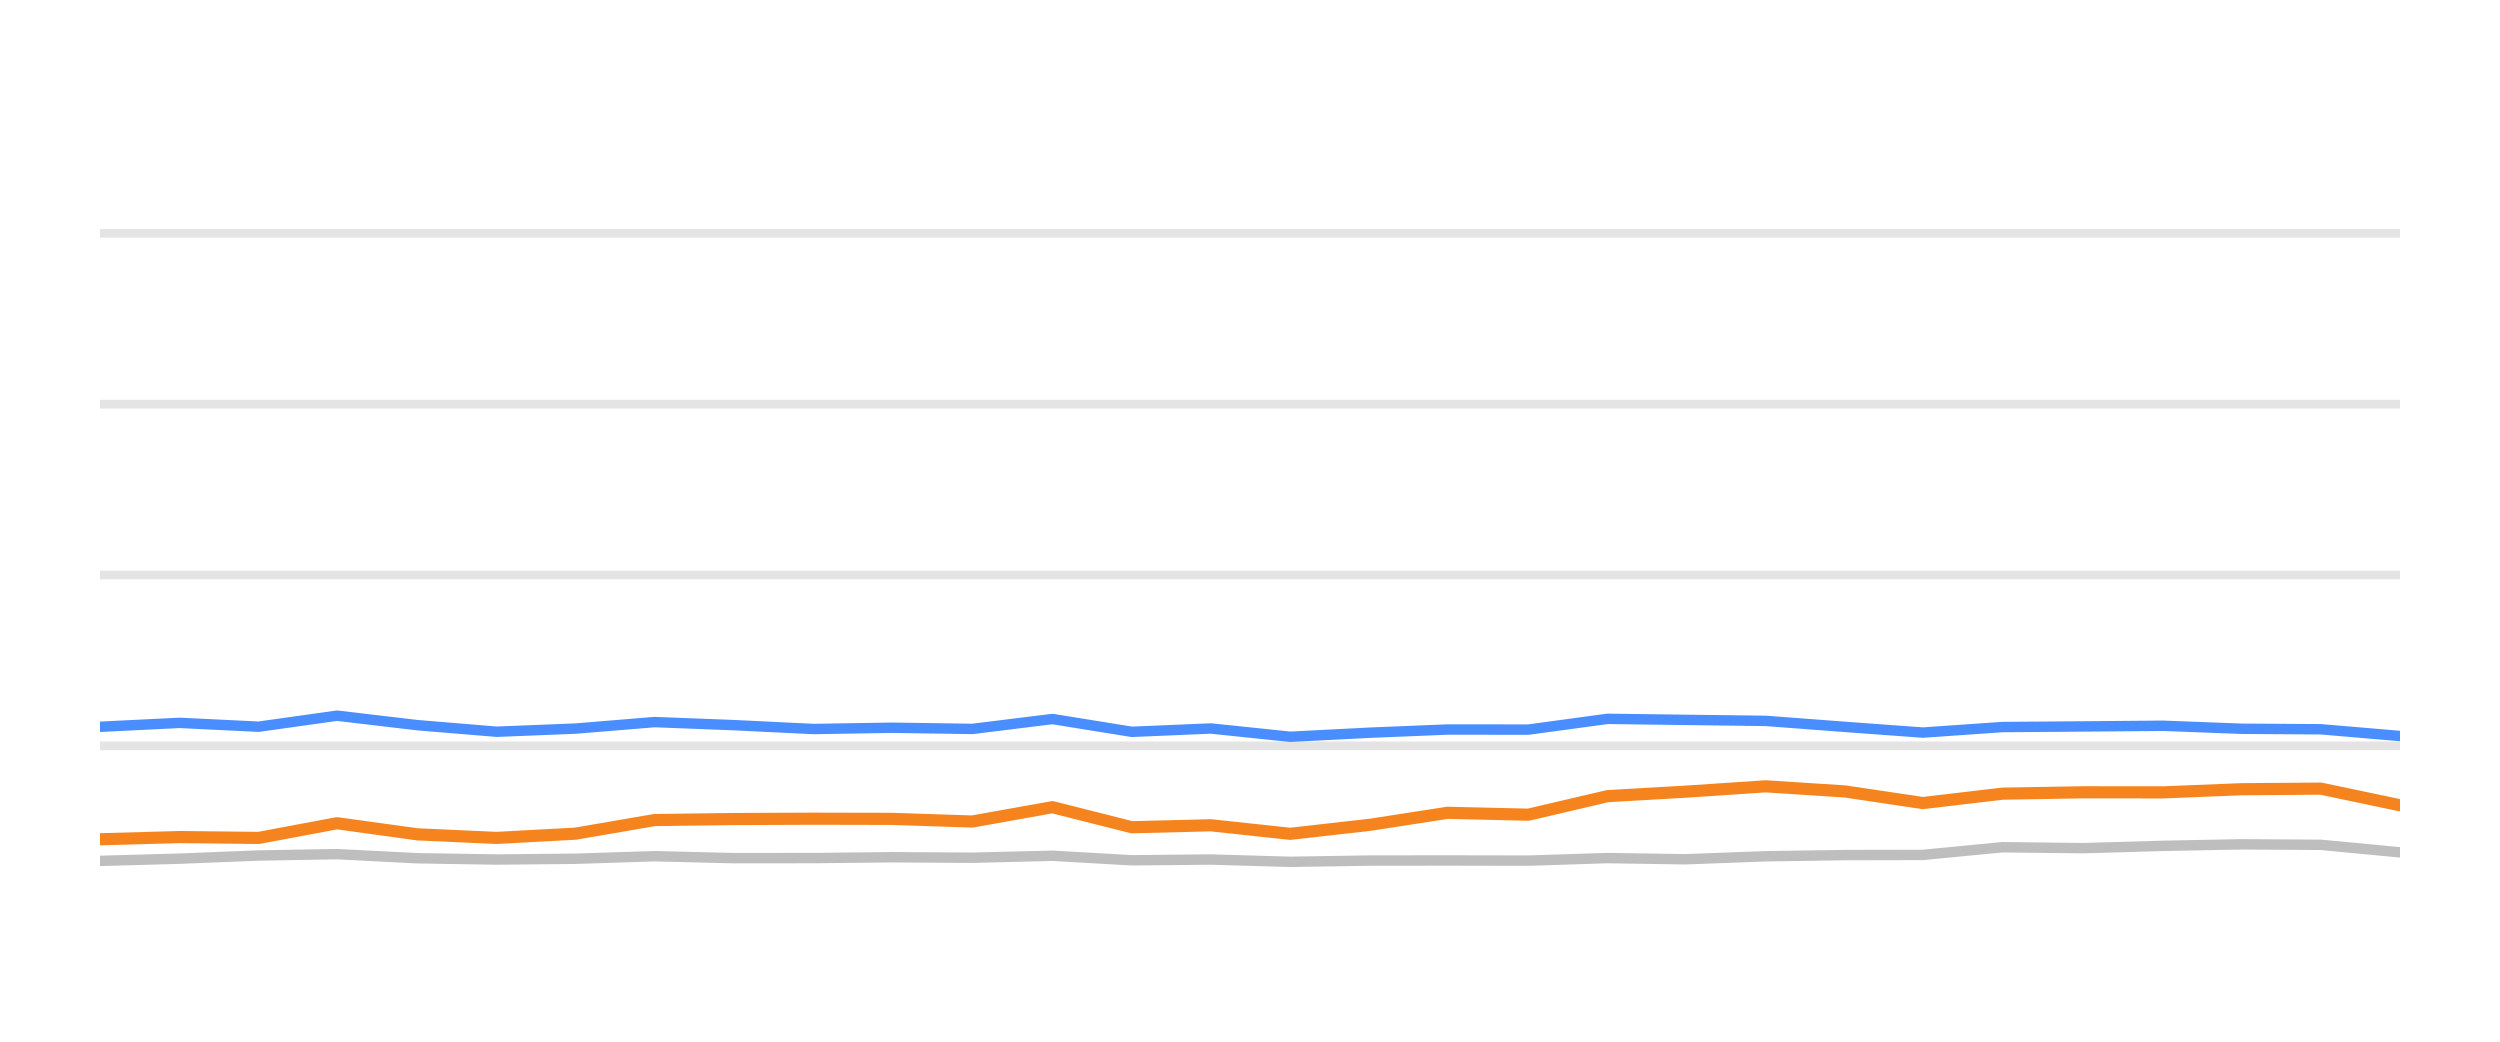
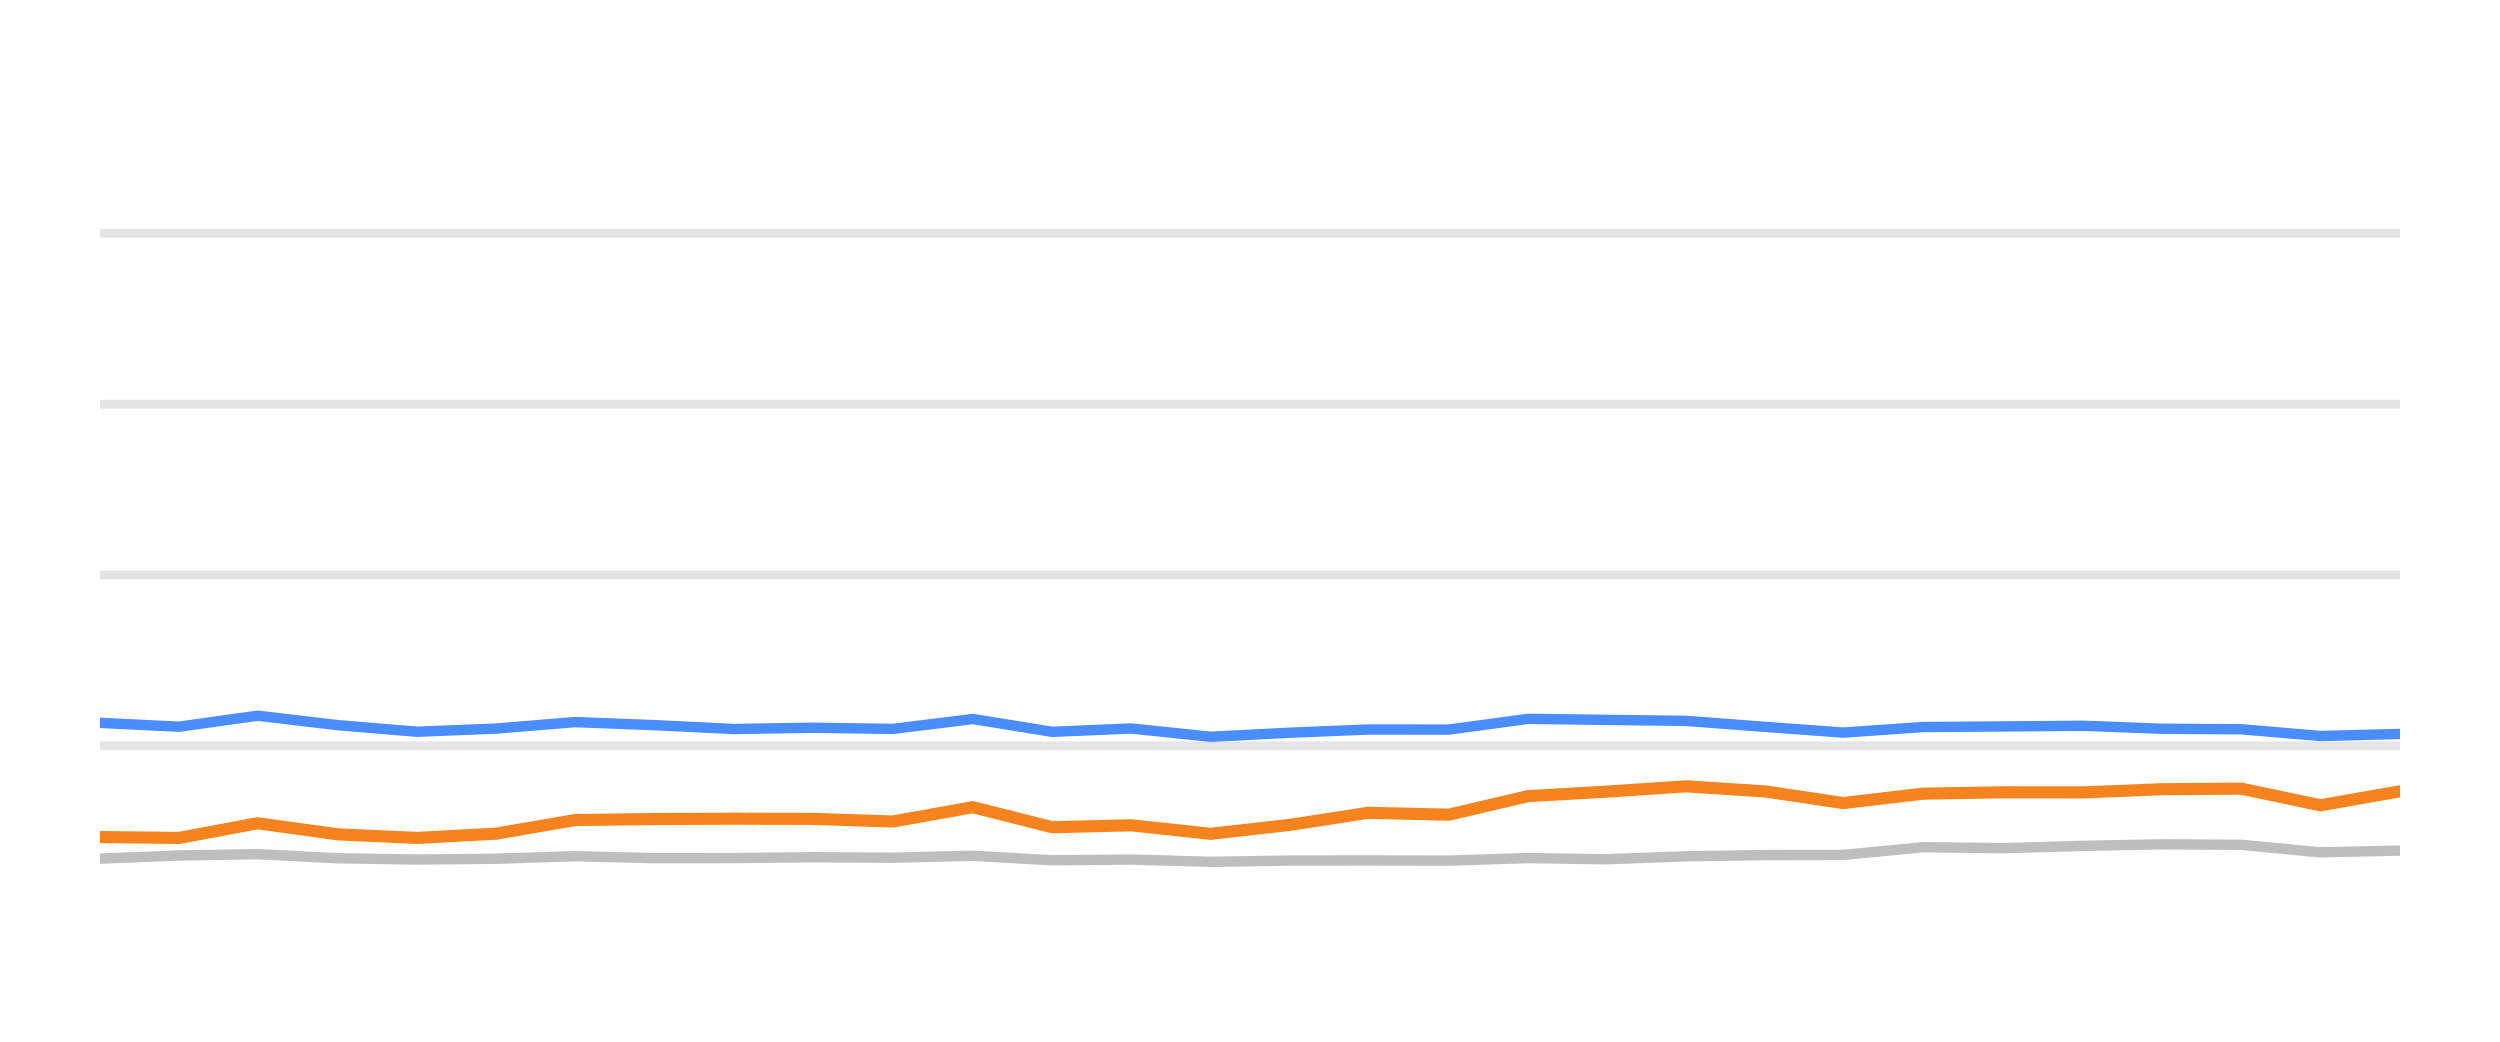
<svg xmlns="http://www.w3.org/2000/svg" width="144pt" height="60pt" viewBox="0 0 144 60" version="1.1">
  <defs>
    <style type="text/css">*{stroke-linejoin: round; stroke-linecap: butt}</style>
  </defs>
  <g id="figure_1">
    <g id="patch_1">
      <path d="M 0 60  L 144 60  L 144 0  L 0 0  L 0 60  z " style="fill: none; opacity: 0" />
    </g>
    <g id="axes_1">
      <g id="patch_2">
        <path d="M 5.76 52.8  L 138.24 52.8  L 138.24 3.6  L 5.76 3.6  L 5.76 52.8  z " style="fill: none" />
      </g>
      <g id="matplotlib.axis_1" />
      <g id="matplotlib.axis_2" />
      <g id="line2d_1">
-         <path d="M 5.76 42.96  L 138.24 42.96  " clip-path="url(#p64f3d30814)" style="fill: none; stroke: #b2b2b2; stroke-opacity: 0.35; stroke-width: 0.5; stroke-linecap: square" />
+         <path d="M 5.76 42.96  L 138.24 42.96  " clip-path="url(#pae849f48b6)" style="fill: none; stroke: #b2b2b2; stroke-opacity: 0.35; stroke-width: 0.5; stroke-linecap: square" />
      </g>
      <g id="line2d_2">
-         <path d="M 5.76 33.12  L 138.24 33.12  " clip-path="url(#p64f3d30814)" style="fill: none; stroke: #b2b2b2; stroke-opacity: 0.35; stroke-width: 0.5; stroke-linecap: square" />
+         <path d="M 5.76 33.12  L 138.24 33.12  " clip-path="url(#pae849f48b6)" style="fill: none; stroke: #b2b2b2; stroke-opacity: 0.35; stroke-width: 0.5; stroke-linecap: square" />
      </g>
      <g id="line2d_3">
-         <path d="M 5.76 23.28  L 138.24 23.28  " clip-path="url(#p64f3d30814)" style="fill: none; stroke: #b2b2b2; stroke-opacity: 0.35; stroke-width: 0.5; stroke-linecap: square" />
+         <path d="M 5.76 23.28  L 138.24 23.28  " clip-path="url(#pae849f48b6)" style="fill: none; stroke: #b2b2b2; stroke-opacity: 0.35; stroke-width: 0.5; stroke-linecap: square" />
      </g>
      <g id="line2d_4">
-         <path d="M 5.76 13.44  L 138.24 13.44  " clip-path="url(#p64f3d30814)" style="fill: none; stroke: #b2b2b2; stroke-opacity: 0.35; stroke-width: 0.5; stroke-linecap: square" />
+         <path d="M 5.76 13.44  L 138.24 13.44  " clip-path="url(#pae849f48b6)" style="fill: none; stroke: #b2b2b2; stroke-opacity: 0.35; stroke-width: 0.5; stroke-linecap: square" />
      </g>
      <g id="line2d_5">
-         <path d="M 5.76 49.587  L 10.344 49.459  L 14.898 49.277  L 19.412 49.199  L 24.036 49.435  L 28.611 49.509  L 33.155 49.464  L 37.705 49.317  L 42.287 49.43  L 46.863 49.425  L 51.373 49.376  L 56.008 49.405  L 60.621 49.292  L 65.194 49.553  L 69.746 49.509  L 74.317 49.641  L 78.931 49.568  L 83.379 49.563  L 88.035 49.572  L 92.598 49.425  L 97.061 49.494  L 101.705 49.322  L 106.271 49.253  L 110.758 49.243  L 115.339 48.8  L 119.995 48.854  L 124.595 48.721  L 129.096 48.633  L 133.681 48.662  L 138.24 49.095  " clip-path="url(#p64f3d30814)" style="fill: none; stroke: #bebebe; stroke-width: 0.6; stroke-linecap: round" />
+         <path d="M 5.76 49.459  L 10.315 49.277  L 14.828 49.199  L 19.452 49.435  L 24.027 49.509  L 28.571 49.464  L 33.121 49.317  L 37.703 49.43  L 42.279 49.425  L 46.788 49.376  L 51.423 49.405  L 56.036 49.292  L 60.61 49.553  L 65.161 49.509  L 69.732 49.641  L 74.346 49.568  L 78.794 49.563  L 83.45 49.572  L 88.012 49.425  L 92.476 49.494  L 97.12 49.322  L 101.685 49.253  L 106.173 49.243  L 110.753 48.8  L 115.409 48.854  L 120.009 48.721  L 124.509 48.633  L 129.095 48.662  L 133.654 49.095  L 138.24 48.992  " clip-path="url(#pae849f48b6)" style="fill: none; stroke: #bebebe; stroke-width: 0.6; stroke-linecap: round" />
      </g>
      <g id="line2d_6">
-         <path d="M 5.76 41.863  L 10.344 41.637  L 14.898 41.858  L 19.412 41.223  L 24.036 41.769  L 28.611 42.148  L 33.155 41.966  L 37.705 41.592  L 42.287 41.769  L 46.863 41.991  L 51.373 41.917  L 56.008 41.986  L 60.621 41.415  L 65.194 42.153  L 69.746 41.961  L 74.317 42.438  L 78.931 42.202  L 83.379 42.02  L 88.035 42.025  L 92.598 41.405  L 97.061 41.464  L 101.705 41.523  L 106.271 41.868  L 110.758 42.197  L 115.339 41.878  L 119.995 41.843  L 124.595 41.804  L 129.096 41.976  L 133.681 42.006  L 138.24 42.394  " clip-path="url(#p64f3d30814)" style="fill: none; stroke: #4a8dff; stroke-width: 0.6; stroke-linecap: round" />
+         <path d="M 5.76 41.637  L 10.315 41.858  L 14.828 41.223  L 19.452 41.769  L 24.027 42.148  L 28.571 41.966  L 33.121 41.592  L 37.703 41.769  L 42.279 41.991  L 46.788 41.917  L 51.423 41.986  L 56.036 41.415  L 60.61 42.153  L 65.161 41.961  L 69.732 42.438  L 74.346 42.202  L 78.794 42.02  L 83.45 42.025  L 88.012 41.405  L 92.476 41.464  L 97.12 41.523  L 101.685 41.868  L 106.173 42.197  L 110.753 41.878  L 115.409 41.843  L 120.009 41.804  L 124.509 41.976  L 129.095 42.006  L 133.654 42.394  L 138.24 42.276  " clip-path="url(#pae849f48b6)" style="fill: none; stroke: #4a8dff; stroke-width: 0.6; stroke-linecap: round" />
      </g>
      <g id="line2d_7">
-         <path d="M 5.76 48.342  L 10.344 48.215  L 14.898 48.264  L 19.412 47.418  L 24.036 48.057  L 28.611 48.264  L 33.155 48.018  L 37.705 47.235  L 42.287 47.176  L 46.863 47.157  L 51.373 47.167  L 56.008 47.319  L 60.621 46.493  L 65.194 47.649  L 69.746 47.536  L 74.317 48.028  L 78.931 47.506  L 83.379 46.817  L 88.035 46.926  L 92.598 45.858  L 97.061 45.602  L 101.705 45.292  L 106.271 45.587  L 110.758 46.256  L 115.339 45.715  L 119.995 45.636  L 124.595 45.641  L 129.096 45.459  L 133.681 45.425  L 138.24 46.384  " clip-path="url(#p64f3d30814)" style="fill: none; stroke: #f5841e; stroke-width: 0.7; stroke-linecap: round" />
+         <path d="M 5.76 48.215  L 10.315 48.264  L 14.828 47.418  L 19.452 48.057  L 24.027 48.264  L 28.571 48.018  L 33.121 47.235  L 37.703 47.176  L 42.279 47.157  L 46.788 47.167  L 51.423 47.319  L 56.036 46.493  L 60.61 47.649  L 65.161 47.536  L 69.732 48.028  L 74.346 47.506  L 78.794 46.817  L 83.45 46.926  L 88.012 45.858  L 92.476 45.602  L 97.12 45.292  L 101.685 45.587  L 106.173 46.256  L 110.753 45.715  L 115.409 45.636  L 120.009 45.641  L 124.509 45.459  L 129.095 45.425  L 133.654 46.384  L 138.24 45.577  " clip-path="url(#pae849f48b6)" style="fill: none; stroke: #f5841e; stroke-width: 0.7; stroke-linecap: round" />
      </g>
    </g>
  </g>
  <defs>
-     <clipPath id="p64f3d30814">
+     <clipPath id="pae849f48b6">
      <rect x="5.76" y="3.6" width="132.48" height="49.2" />
    </clipPath>
  </defs>
</svg>
